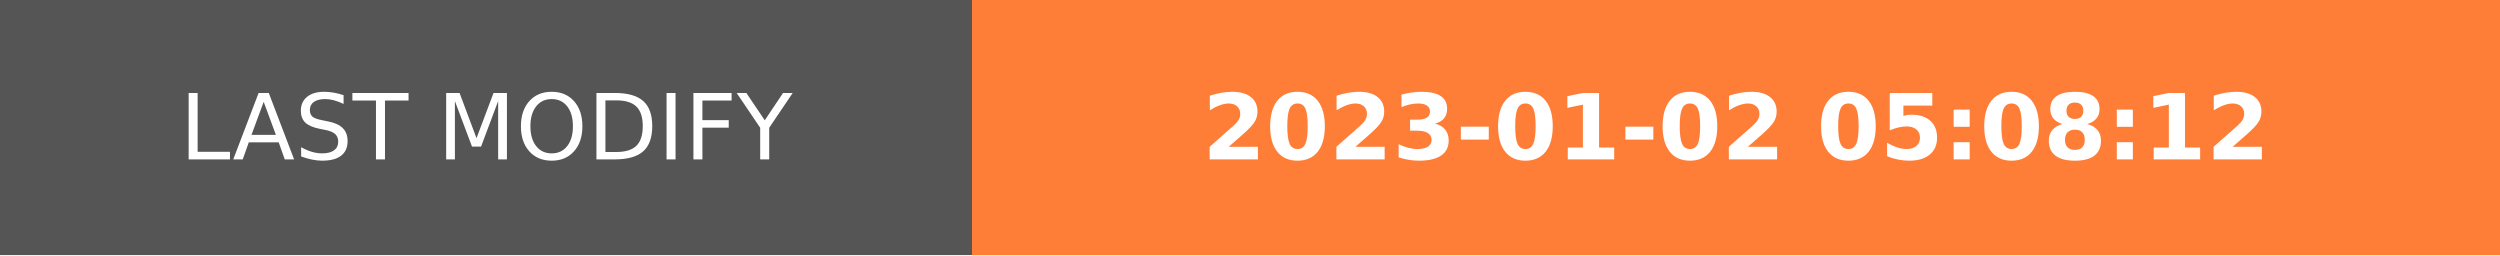
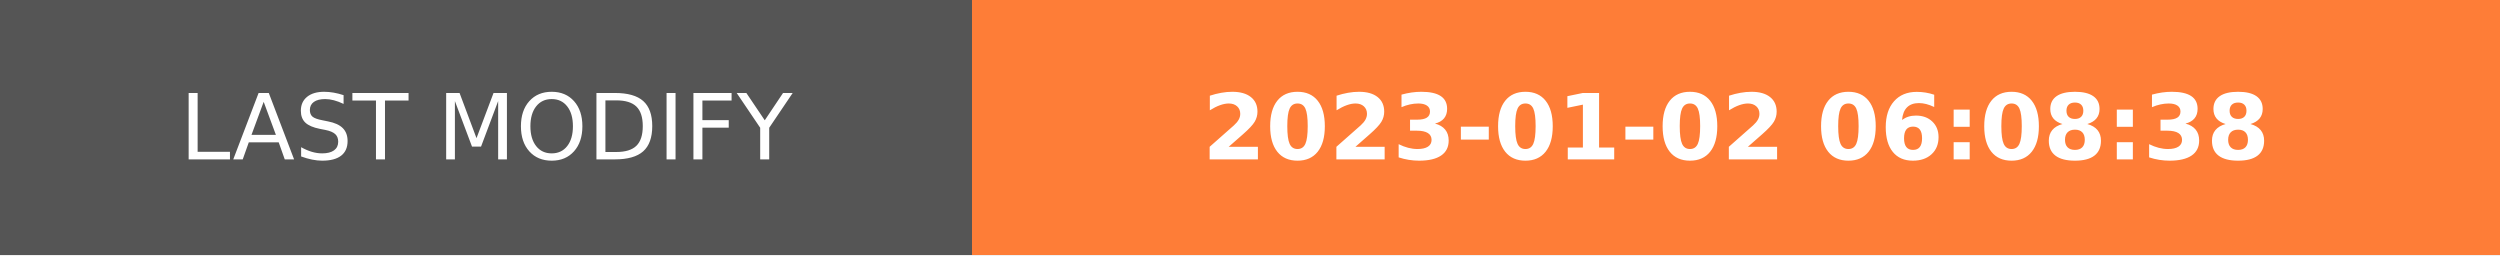
- <svg xmlns="http://www.w3.org/2000/svg" width="274.5" height="28" role="img" aria-label="LAST MODIFY: 2023-01-02 05:08:12">
+ <svg xmlns="http://www.w3.org/2000/svg" width="274.5" height="28" role="img" aria-label="LAST MODIFY: 2023-01-02 06:08:38">
  <g shape-rendering="crispEdges">
    <rect width="106.75" height="28" fill="#555" />
    <rect x="106.75" width="167.75" height="28" fill="#fe7d37" />
  </g>
  <g fill="#fff" text-anchor="middle" font-family="Verdana,Geneva,DejaVu Sans,sans-serif" text-rendering="geometricPrecision" font-size="100">
    <text transform="scale(.1)" x="533.75" y="175" textLength="827.5" fill="#fff">LAST MODIFY</text>
-     <text transform="scale(.1)" x="1906.25" y="175" textLength="1437.5" fill="#fff" font-weight="bold">2023-01-02 05:08:12</text>
+     <text transform="scale(.1)" x="1906.25" y="175" textLength="1437.5" fill="#fff" font-weight="bold">2023-01-02 06:08:38</text>
  </g>
</svg>
